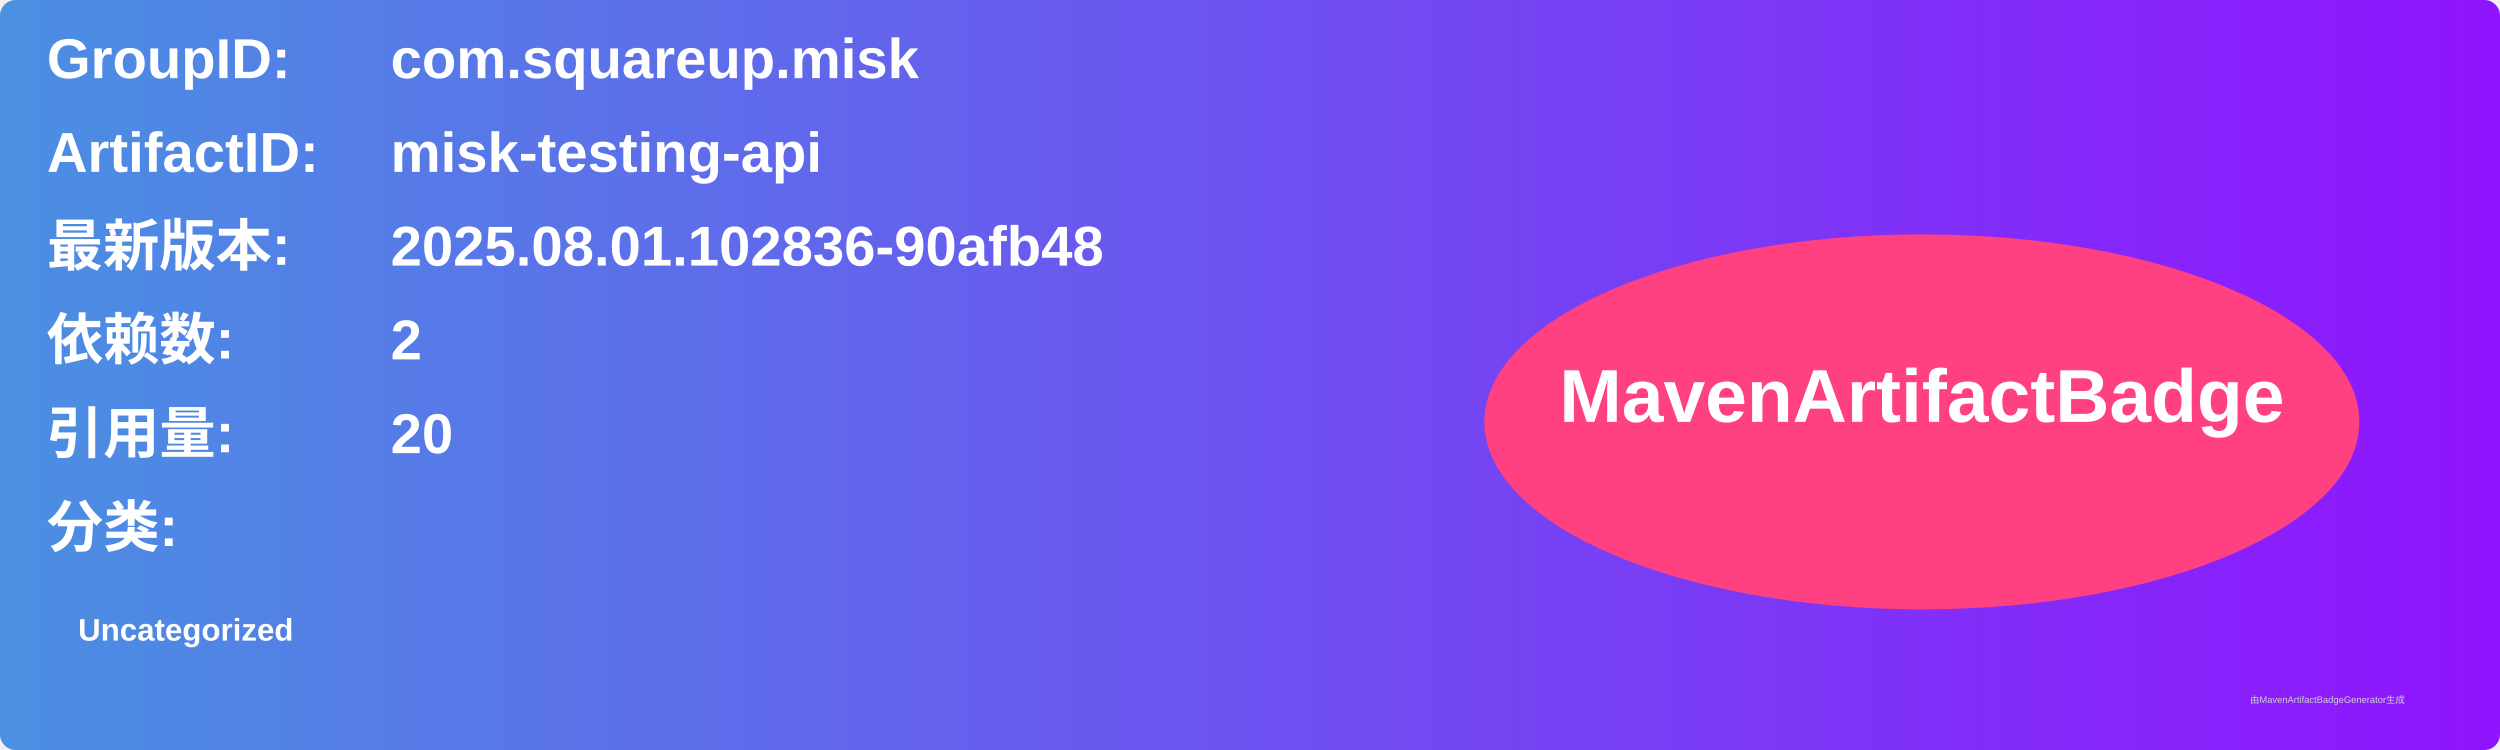
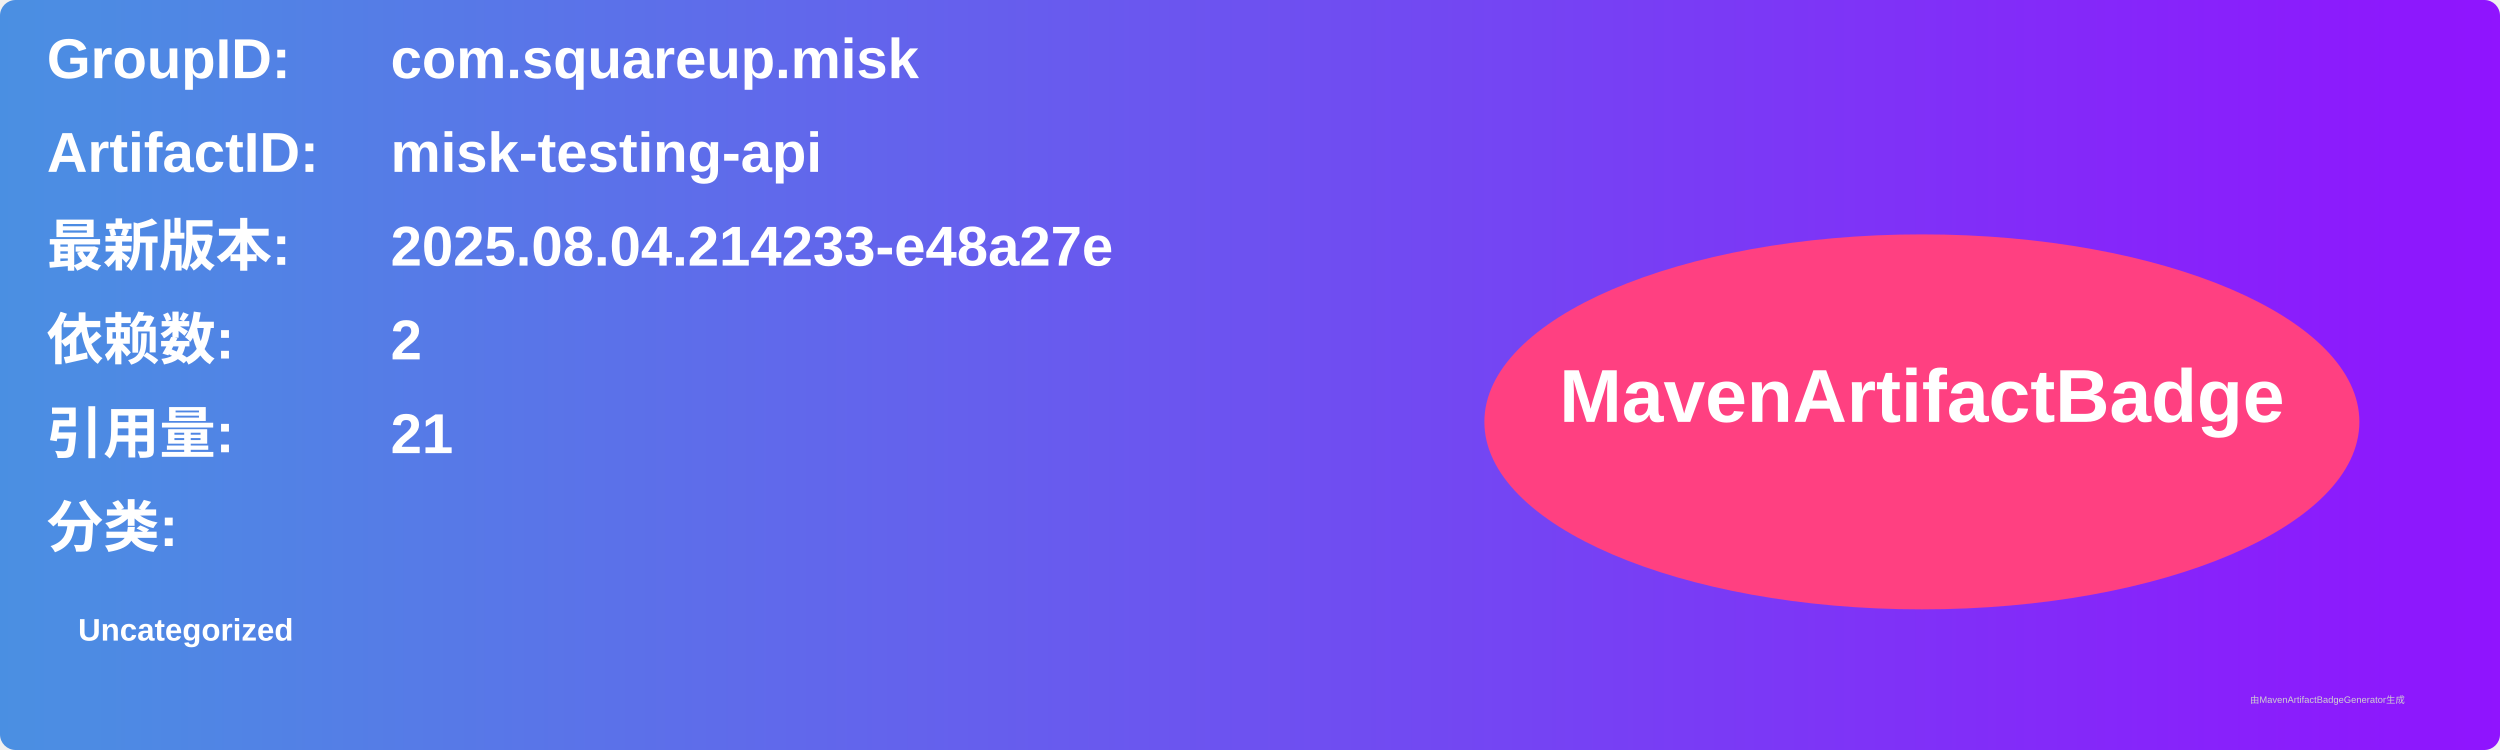
<svg xmlns="http://www.w3.org/2000/svg" width="800" height="240" viewBox="0 0 800 240">
  <linearGradient id="grad" x1="0%" y1="0%" x2="100%" y2="0%">
    <stop offset="0%" stop-color="#4a90e2" />
    <stop offset="100%" stop-color="#9013fe" />
  </linearGradient>
  <rect width="100%" height="100%" rx="5" ry="5" fill="url(#grad)" />
  <g transform="translate(15, 15)">
    <text x="0" y="10" font-family="Arial" font-size="18" fill="white" font-weight="bold" width="260">GroupID:</text>
    <text x="110" y="10" font-family="Arial" font-size="18" fill="white" font-weight="bold" width="460">com.squareup.misk</text>
    <text x="0" y="40" font-family="Arial" font-size="18" fill="white" font-weight="bold" width="260">ArtifactID:</text>
    <text x="110" y="40" font-family="Arial" font-size="18" fill="white" font-weight="bold" width="460">misk-testing-api</text>
    <text x="0" y="70" font-family="Arial" font-size="18" fill="white" font-weight="bold">最新版本:</text>
    <text x="110" y="70" font-family="Arial" font-size="18" fill="white" font-weight="bold">
-       <tspan font-weight="bold">2025.08.01.102836-90afb48</tspan>
+       <tspan font-weight="bold">2025.08.04.214233-e48a27e</tspan>
    </text>
    <text x="0" y="100" font-family="Arial" font-size="18" fill="white" font-weight="bold">依赖数: </text>
    <text x="110" y="100" font-family="Arial" font-size="18" fill="white">
      <tspan font-weight="bold">2</tspan>
    </text>
    <text x="0" y="130" font-family="Arial" font-size="18" fill="white" font-weight="bold">引用量: </text>
    <text x="110" y="130" font-family="Arial" font-size="18" fill="white">
-       <tspan font-weight="bold">20</tspan>
+       <tspan font-weight="bold">21</tspan>
    </text>
    <text x="0" y="160" font-family="Arial" font-size="18" fill="white" font-weight="bold">分类:</text>
    <text x="10" y="190" font-family="Arial" font-size="10" fill="white">
      <tspan font-weight="bold">Uncategorized</tspan>
    </text>
    <ellipse cx="600" cy="120" rx="140" ry="60" fill="#ff4081" />
    <text x="600" y="120" text-anchor="middle" font-family="Arial" font-size="24" fill="white" font-weight="bold">MavenArtifactBadge</text>
  </g>
  <text x="720" y="225" font-family="Arial" font-size="3" fill="#d0d0d0">由MavenArtifactBadgeGenerator生成</text>
</svg>
